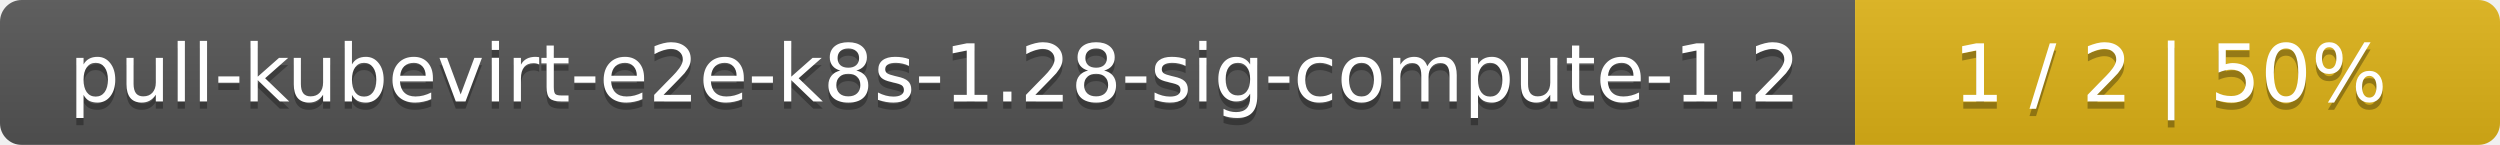
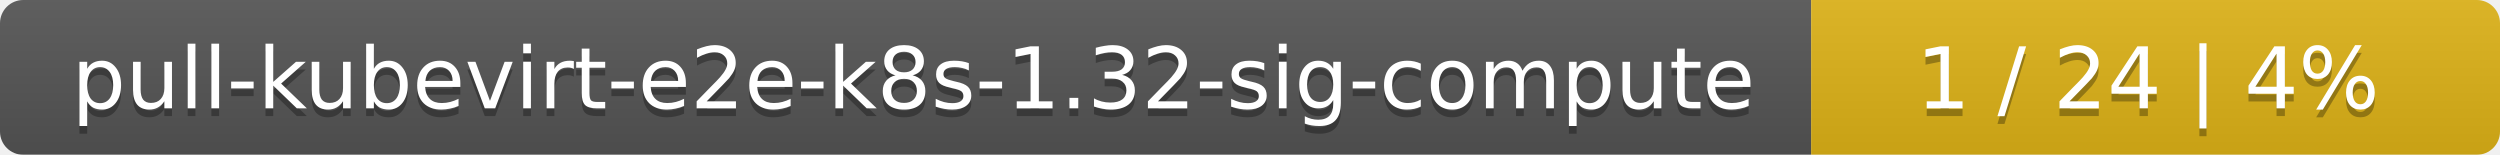
- <svg xmlns="http://www.w3.org/2000/svg" width="345" height="20">
+ <svg xmlns="http://www.w3.org/2000/svg" width="323" height="20">
  <linearGradient id="smooth" x2="0" y2="100%">
    <stop offset="0" stop-color="#bbb" stop-opacity=".1" />
    <stop offset="1" stop-opacity=".1" />
  </linearGradient>
  <mask id="round">
-     <rect width="345" height="20" rx="3" fill="#fff" />
+     <rect width="323" height="20" rx="3" fill="#fff" />
  </mask>
  <g mask="url(#round)">
-     <rect width="256" height="20" fill="#555" />
-     <rect x="256" width="89" height="20" fill="#dfb317" />
-     <rect width="345" height="20" fill="url(#smooth)" />
+     <rect width="234" height="20" fill="#555" />
+     <rect x="234" width="89" height="20" fill="#dfb317" />
+     <rect width="323" height="20" fill="url(#smooth)" />
  </g>
  <g fill="#fff" text-anchor="middle" font-family="DejaVu Sans,Verdana,Geneva,sans-serif" font-size="11">
-     <text x="129" y="15" fill="#010101" fill-opacity=".3">pull-kubevirt-e2e-k8s-1.28-sig-compute-1.2</text>
-     <text x="129" y="14">pull-kubevirt-e2e-k8s-1.28-sig-compute-1.2</text>
-     <text x="299.5" y="15" fill="#010101" fill-opacity=".3">1 / 2    |    50%</text>
-     <text x="299.5" y="14">1 / 2    |    50%</text>
+     <text x="118" y="15" fill="#010101" fill-opacity=".3">pull-kubevirt-e2e-k8s-1.32-sig-compute</text>
+     <text x="118" y="14">pull-kubevirt-e2e-k8s-1.32-sig-compute</text>
+     <text x="277.5" y="15" fill="#010101" fill-opacity=".3">1 / 24    |    4%</text>
+     <text x="277.5" y="14">1 / 24    |    4%</text>
  </g>
</svg>
